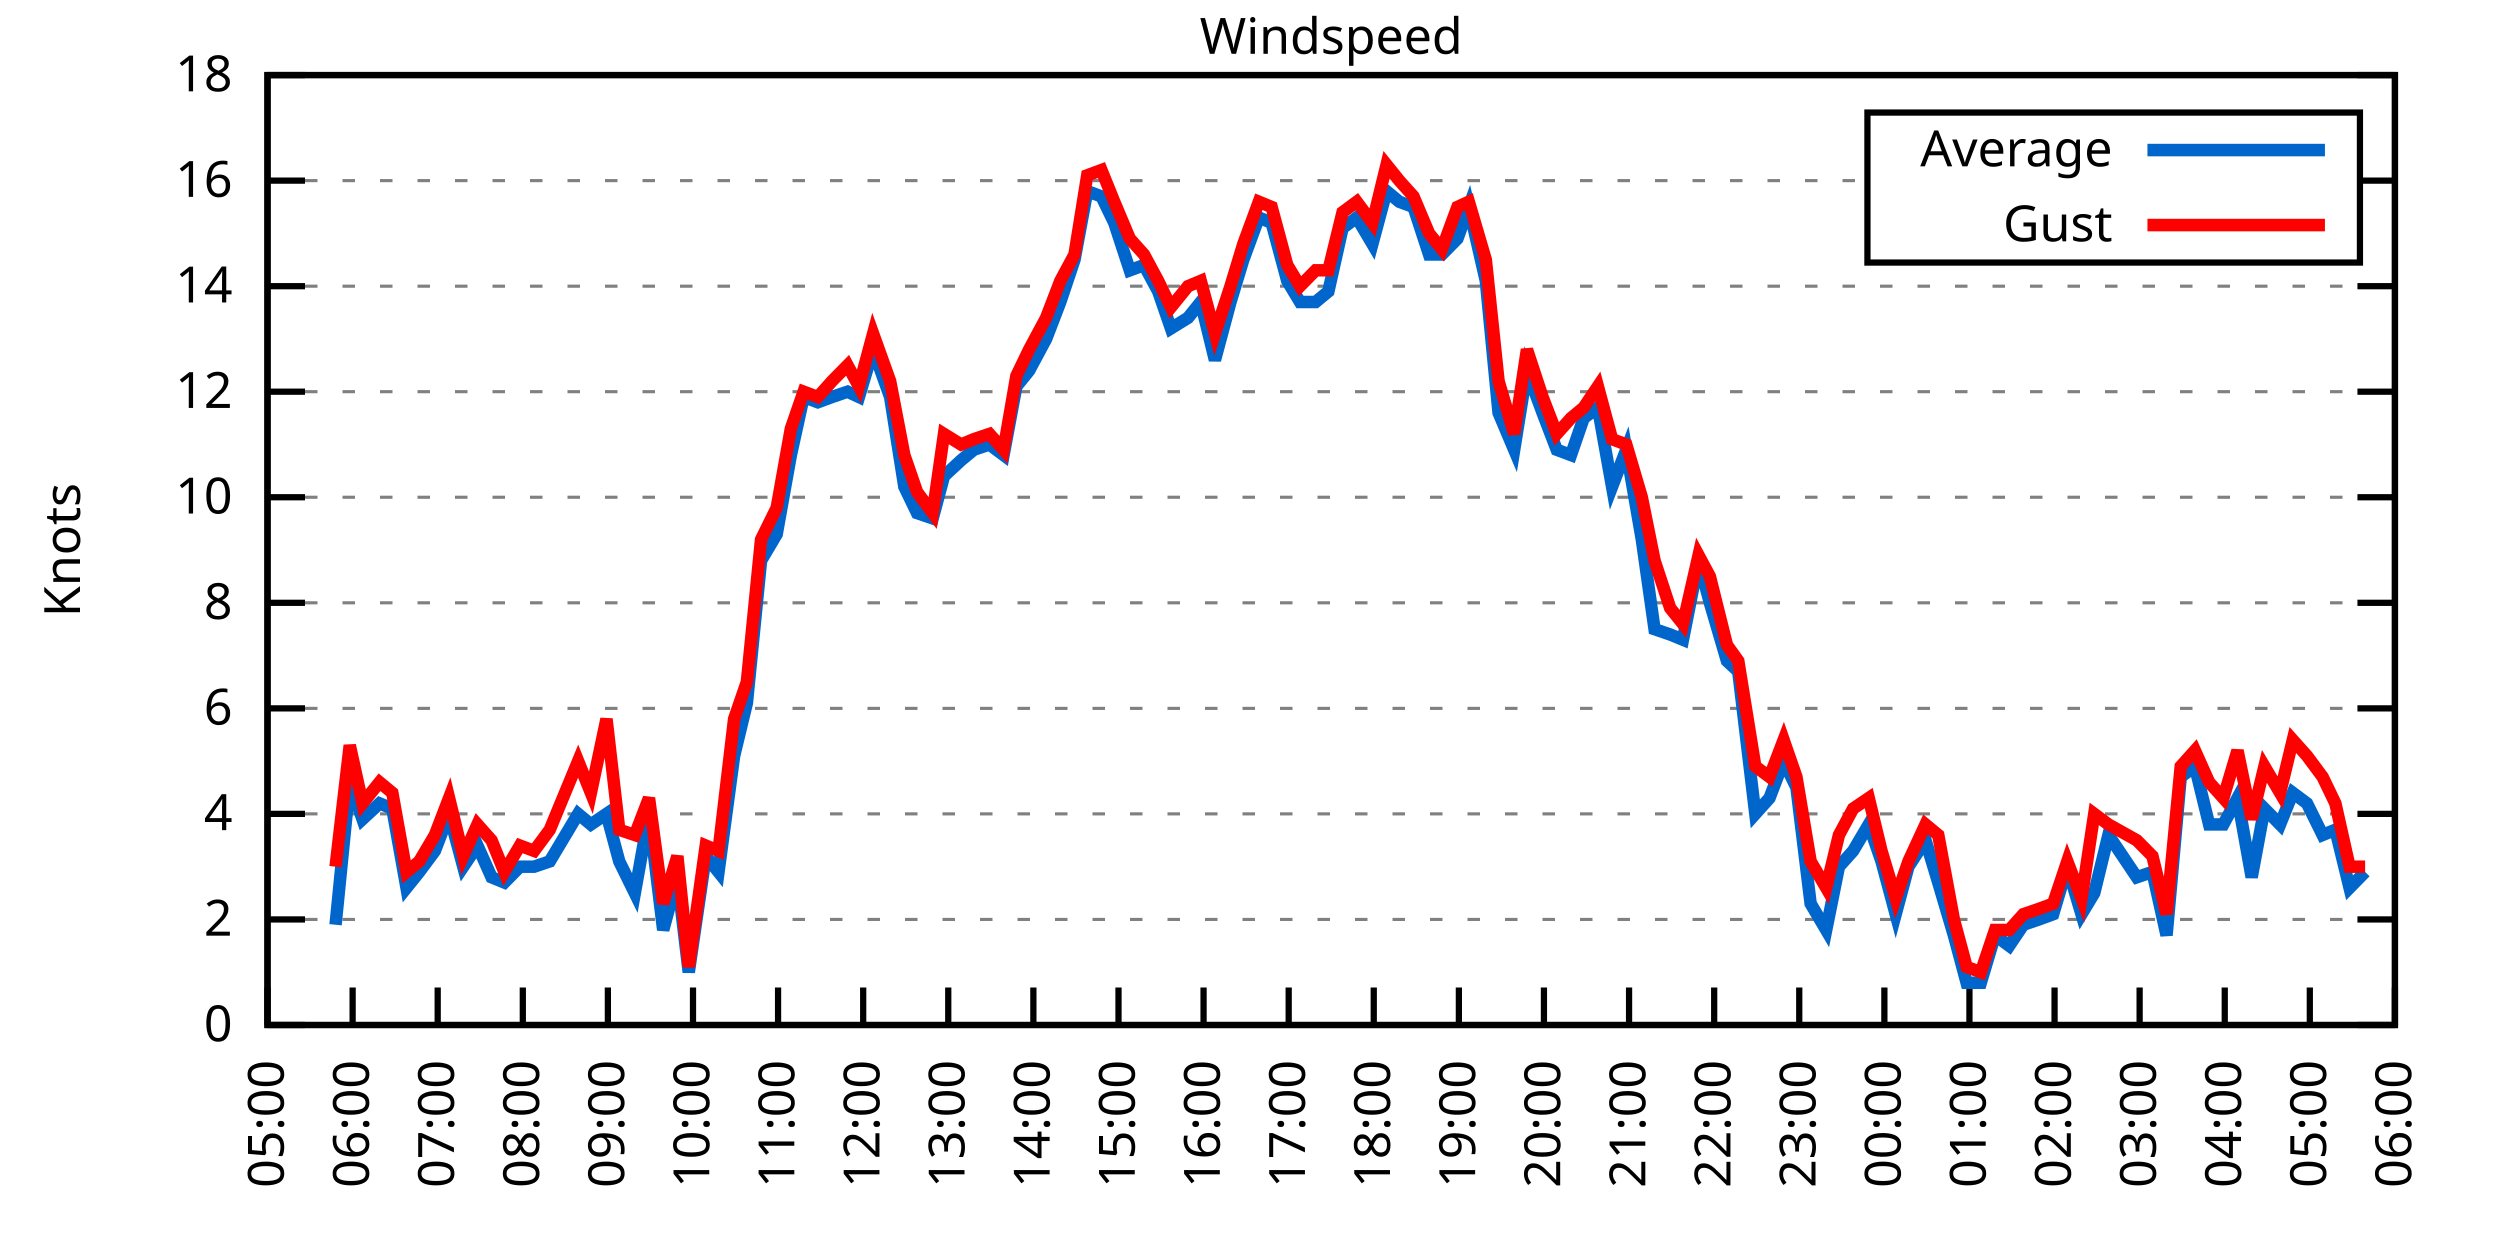
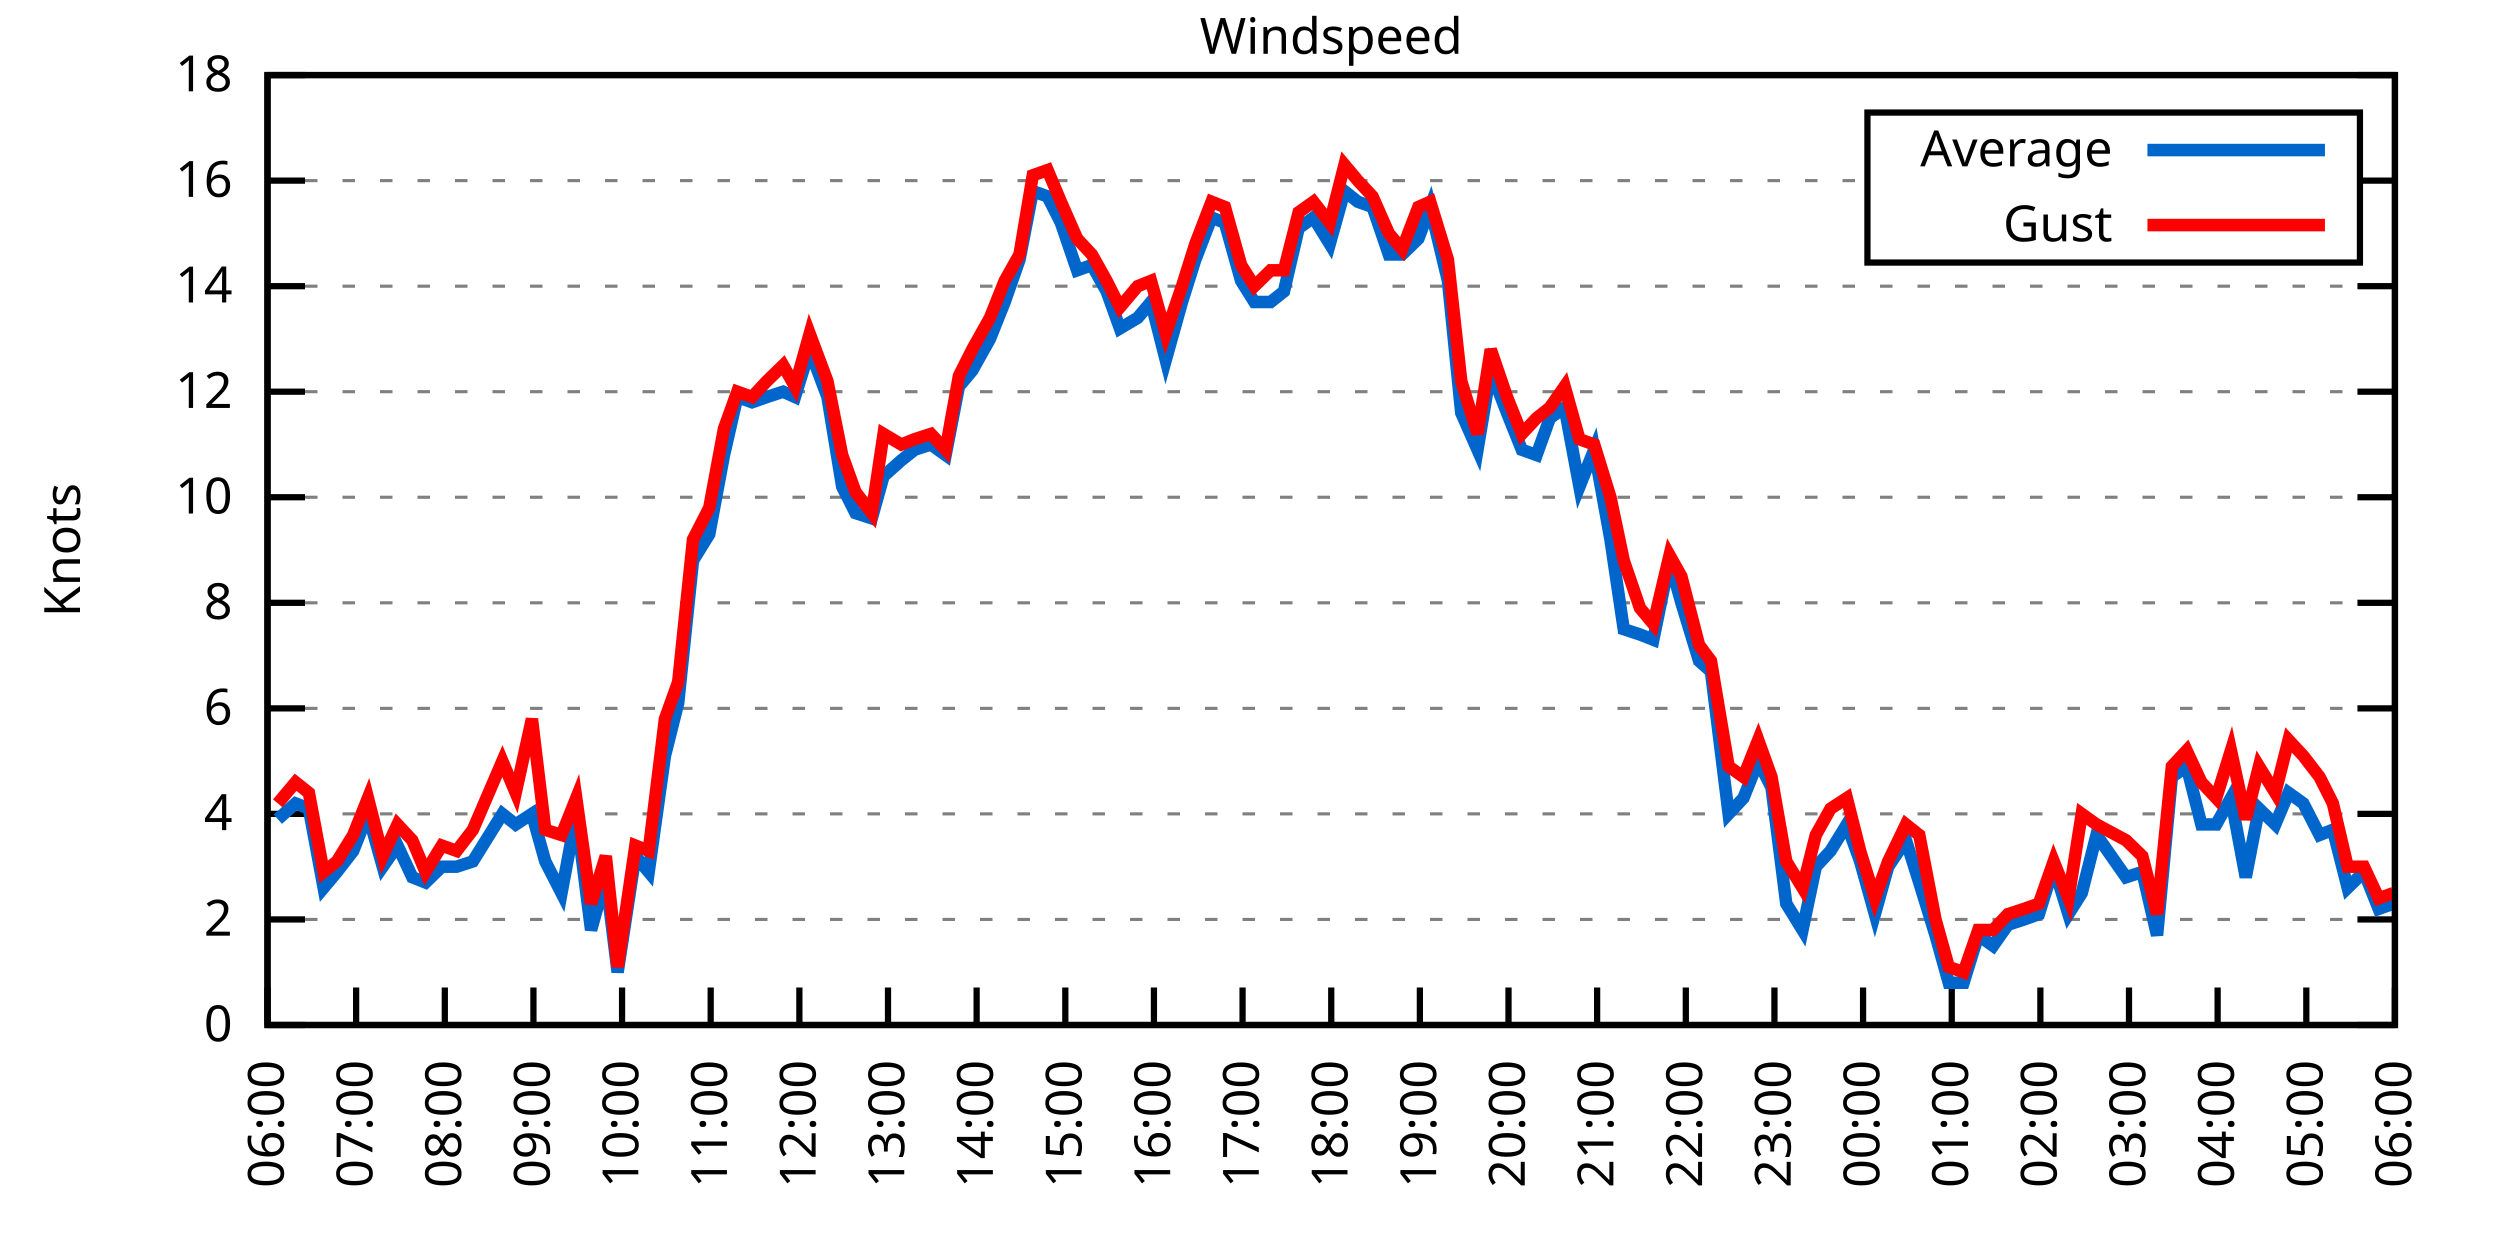
<svg xmlns="http://www.w3.org/2000/svg" xmlns:xlink="http://www.w3.org/1999/xlink" width="400" height="200" viewBox="0 0 400 200">
  <g id="gnuplot_canvas">
    <rect x="0" y="0" width="400" height="200" fill="none" />
    <defs>
      <circle id="gpDot" r="0.5" stroke-width="0.5" stroke="currentColor" />
      <path id="gpPt0" stroke-width="0.333" stroke="currentColor" d="M-1,0 h2 M0,-1 v2" />
      <path id="gpPt1" stroke-width="0.333" stroke="currentColor" d="M-1,-1 L1,1 M1,-1 L-1,1" />
      <path id="gpPt2" stroke-width="0.333" stroke="currentColor" d="M-1,0 L1,0 M0,-1 L0,1 M-1,-1 L1,1 M-1,1 L1,-1" />
      <rect id="gpPt3" stroke-width="0.333" stroke="currentColor" x="-1" y="-1" width="2" height="2" />
      <rect id="gpPt4" stroke-width="0.333" stroke="currentColor" fill="currentColor" x="-1" y="-1" width="2" height="2" />
      <circle id="gpPt5" stroke-width="0.333" stroke="currentColor" cx="0" cy="0" r="1" />
      <use xlink:href="#gpPt5" id="gpPt6" fill="currentColor" stroke="none" />
      <path id="gpPt7" stroke-width="0.333" stroke="currentColor" d="M0,-1.33 L-1.33,0.67 L1.33,0.67 z" />
      <use xlink:href="#gpPt7" id="gpPt8" fill="currentColor" stroke="none" />
      <use xlink:href="#gpPt7" id="gpPt9" stroke="currentColor" transform="rotate(180)" />
      <use xlink:href="#gpPt9" id="gpPt10" fill="currentColor" stroke="none" />
      <use xlink:href="#gpPt3" id="gpPt11" stroke="currentColor" transform="rotate(45)" />
      <use xlink:href="#gpPt11" id="gpPt12" fill="currentColor" stroke="none" />
      <path id="gpPt13" stroke-width="0.333" stroke="currentColor" d="M0,1.330 L1.265,0.411 L0.782,-1.067 L-0.782,-1.076 L-1.265,0.411 z" />
      <use xlink:href="#gpPt13" id="gpPt14" fill="currentColor" stroke="none" />
      <filter id="textbox" filterUnits="objectBoundingBox" x="0" y="0" height="1" width="1">
        <feFlood flood-color="white" flood-opacity="1" result="bgnd" />
        <feComposite in="SourceGraphic" in2="bgnd" operator="atop" />
      </filter>
      <filter id="greybox" filterUnits="objectBoundingBox" x="0" y="0" height="1" width="1">
        <feFlood flood-color="lightgrey" flood-opacity="1" result="grey" />
        <feComposite in="SourceGraphic" in2="grey" operator="atop" />
      </filter>
    </defs>
    <g fill="none" color="white" stroke="currentColor" stroke-width="1.00" stroke-linecap="butt" stroke-linejoin="miter">
</g>
    <g fill="none" color="black" stroke="currentColor" stroke-width="1.00" stroke-linecap="butt" stroke-linejoin="miter">
      <g stroke="none" shape-rendering="crispEdges">
        <polygon fill="rgb(255, 255, 255)" points="42.80,164.00 383.18,164.00 383.18,12.02 42.80,12.02 " />
      </g>
    </g>
    <g fill="none" color="black" stroke="currentColor" stroke-width="1.00" stroke-linecap="butt" stroke-linejoin="miter">
</g>
    <g fill="none" color="black" stroke="black" stroke-width="0.50" stroke-linecap="butt" stroke-linejoin="miter">
</g>
    <g fill="none" color="gray" stroke="currentColor" stroke-width="0.50" stroke-linecap="butt" stroke-linejoin="miter">
      <path stroke="gray" stroke-dasharray="2,4" class="gridline" d="M42.80,164.00 L383.19,164.00  " />
    </g>
    <g fill="none" color="gray" stroke="gray" stroke-width="1.00" stroke-linecap="butt" stroke-linejoin="miter">
</g>
    <g fill="none" color="black" stroke="currentColor" stroke-width="1.00" stroke-linecap="butt" stroke-linejoin="miter">
      <path stroke="black" d="M42.80,164.00 L48.80,164.00 M383.19,164.00 L377.19,164.00  " />
      <g transform="translate(37.20,166.60)" stroke="none" fill="black" font-family="Sans" font-size="8.00" text-anchor="end">
        <text>
          <tspan font-family="Sans"> 0</tspan>
        </text>
      </g>
    </g>
    <g fill="none" color="black" stroke="currentColor" stroke-width="1.00" stroke-linecap="butt" stroke-linejoin="miter">
</g>
    <g fill="none" color="black" stroke="black" stroke-width="0.50" stroke-linecap="butt" stroke-linejoin="miter">
</g>
    <g fill="none" color="gray" stroke="currentColor" stroke-width="0.50" stroke-linecap="butt" stroke-linejoin="miter">
      <path stroke="gray" stroke-dasharray="2,4" class="gridline" d="M42.80,147.11 L383.19,147.11  " />
    </g>
    <g fill="none" color="gray" stroke="gray" stroke-width="1.00" stroke-linecap="butt" stroke-linejoin="miter">
</g>
    <g fill="none" color="black" stroke="currentColor" stroke-width="1.00" stroke-linecap="butt" stroke-linejoin="miter">
      <path stroke="black" d="M42.80,147.11 L48.80,147.11 M383.19,147.11 L377.19,147.11  " />
      <g transform="translate(37.20,149.71)" stroke="none" fill="black" font-family="Sans" font-size="8.00" text-anchor="end">
        <text>
          <tspan font-family="Sans"> 2</tspan>
        </text>
      </g>
    </g>
    <g fill="none" color="black" stroke="currentColor" stroke-width="1.00" stroke-linecap="butt" stroke-linejoin="miter">
</g>
    <g fill="none" color="black" stroke="black" stroke-width="0.50" stroke-linecap="butt" stroke-linejoin="miter">
</g>
    <g fill="none" color="gray" stroke="currentColor" stroke-width="0.50" stroke-linecap="butt" stroke-linejoin="miter">
      <path stroke="gray" stroke-dasharray="2,4" class="gridline" d="M42.80,130.22 L383.19,130.22  " />
    </g>
    <g fill="none" color="gray" stroke="gray" stroke-width="1.00" stroke-linecap="butt" stroke-linejoin="miter">
</g>
    <g fill="none" color="black" stroke="currentColor" stroke-width="1.00" stroke-linecap="butt" stroke-linejoin="miter">
      <path stroke="black" d="M42.80,130.22 L48.80,130.22 M383.19,130.22 L377.19,130.22  " />
      <g transform="translate(37.20,132.82)" stroke="none" fill="black" font-family="Sans" font-size="8.00" text-anchor="end">
        <text>
          <tspan font-family="Sans"> 4</tspan>
        </text>
      </g>
    </g>
    <g fill="none" color="black" stroke="currentColor" stroke-width="1.00" stroke-linecap="butt" stroke-linejoin="miter">
</g>
    <g fill="none" color="black" stroke="black" stroke-width="0.50" stroke-linecap="butt" stroke-linejoin="miter">
</g>
    <g fill="none" color="gray" stroke="currentColor" stroke-width="0.50" stroke-linecap="butt" stroke-linejoin="miter">
      <path stroke="gray" stroke-dasharray="2,4" class="gridline" d="M42.80,113.34 L383.19,113.34  " />
    </g>
    <g fill="none" color="gray" stroke="gray" stroke-width="1.00" stroke-linecap="butt" stroke-linejoin="miter">
</g>
    <g fill="none" color="black" stroke="currentColor" stroke-width="1.00" stroke-linecap="butt" stroke-linejoin="miter">
      <path stroke="black" d="M42.80,113.34 L48.80,113.34 M383.19,113.34 L377.19,113.34  " />
      <g transform="translate(37.20,115.94)" stroke="none" fill="black" font-family="Sans" font-size="8.00" text-anchor="end">
        <text>
          <tspan font-family="Sans"> 6</tspan>
        </text>
      </g>
    </g>
    <g fill="none" color="black" stroke="currentColor" stroke-width="1.00" stroke-linecap="butt" stroke-linejoin="miter">
</g>
    <g fill="none" color="black" stroke="black" stroke-width="0.50" stroke-linecap="butt" stroke-linejoin="miter">
</g>
    <g fill="none" color="gray" stroke="currentColor" stroke-width="0.50" stroke-linecap="butt" stroke-linejoin="miter">
      <path stroke="gray" stroke-dasharray="2,4" class="gridline" d="M42.80,96.45 L383.19,96.45  " />
    </g>
    <g fill="none" color="gray" stroke="gray" stroke-width="1.00" stroke-linecap="butt" stroke-linejoin="miter">
</g>
    <g fill="none" color="black" stroke="currentColor" stroke-width="1.00" stroke-linecap="butt" stroke-linejoin="miter">
      <path stroke="black" d="M42.80,96.45 L48.80,96.45 M383.19,96.45 L377.19,96.45  " />
      <g transform="translate(37.20,99.05)" stroke="none" fill="black" font-family="Sans" font-size="8.00" text-anchor="end">
        <text>
          <tspan font-family="Sans"> 8</tspan>
        </text>
      </g>
    </g>
    <g fill="none" color="black" stroke="currentColor" stroke-width="1.00" stroke-linecap="butt" stroke-linejoin="miter">
</g>
    <g fill="none" color="black" stroke="black" stroke-width="0.50" stroke-linecap="butt" stroke-linejoin="miter">
</g>
    <g fill="none" color="gray" stroke="currentColor" stroke-width="0.50" stroke-linecap="butt" stroke-linejoin="miter">
      <path stroke="gray" stroke-dasharray="2,4" class="gridline" d="M42.80,79.56 L383.19,79.56  " />
    </g>
    <g fill="none" color="gray" stroke="gray" stroke-width="1.00" stroke-linecap="butt" stroke-linejoin="miter">
</g>
    <g fill="none" color="black" stroke="currentColor" stroke-width="1.00" stroke-linecap="butt" stroke-linejoin="miter">
      <path stroke="black" d="M42.80,79.56 L48.80,79.56 M383.19,79.56 L377.19,79.56  " />
      <g transform="translate(37.20,82.16)" stroke="none" fill="black" font-family="Sans" font-size="8.00" text-anchor="end">
        <text>
          <tspan font-family="Sans"> 10</tspan>
        </text>
      </g>
    </g>
    <g fill="none" color="black" stroke="currentColor" stroke-width="1.00" stroke-linecap="butt" stroke-linejoin="miter">
</g>
    <g fill="none" color="black" stroke="black" stroke-width="0.50" stroke-linecap="butt" stroke-linejoin="miter">
</g>
    <g fill="none" color="gray" stroke="currentColor" stroke-width="0.50" stroke-linecap="butt" stroke-linejoin="miter">
      <path stroke="gray" stroke-dasharray="2,4" class="gridline" d="M42.80,62.67 L383.19,62.67  " />
    </g>
    <g fill="none" color="gray" stroke="gray" stroke-width="1.00" stroke-linecap="butt" stroke-linejoin="miter">
</g>
    <g fill="none" color="black" stroke="currentColor" stroke-width="1.00" stroke-linecap="butt" stroke-linejoin="miter">
      <path stroke="black" d="M42.80,62.67 L48.80,62.67 M383.19,62.67 L377.19,62.67  " />
      <g transform="translate(37.20,65.27)" stroke="none" fill="black" font-family="Sans" font-size="8.00" text-anchor="end">
        <text>
          <tspan font-family="Sans"> 12</tspan>
        </text>
      </g>
    </g>
    <g fill="none" color="black" stroke="currentColor" stroke-width="1.00" stroke-linecap="butt" stroke-linejoin="miter">
</g>
    <g fill="none" color="black" stroke="black" stroke-width="0.50" stroke-linecap="butt" stroke-linejoin="miter">
</g>
    <g fill="none" color="gray" stroke="currentColor" stroke-width="0.50" stroke-linecap="butt" stroke-linejoin="miter">
      <path stroke="gray" stroke-dasharray="2,4" class="gridline" d="M42.80,45.79 L383.19,45.79  " />
    </g>
    <g fill="none" color="gray" stroke="gray" stroke-width="1.00" stroke-linecap="butt" stroke-linejoin="miter">
</g>
    <g fill="none" color="black" stroke="currentColor" stroke-width="1.00" stroke-linecap="butt" stroke-linejoin="miter">
      <path stroke="black" d="M42.80,45.79 L48.80,45.79 M383.19,45.79 L377.19,45.79  " />
      <g transform="translate(37.20,48.39)" stroke="none" fill="black" font-family="Sans" font-size="8.00" text-anchor="end">
        <text>
          <tspan font-family="Sans"> 14</tspan>
        </text>
      </g>
    </g>
    <g fill="none" color="black" stroke="currentColor" stroke-width="1.00" stroke-linecap="butt" stroke-linejoin="miter">
</g>
    <g fill="none" color="black" stroke="black" stroke-width="0.50" stroke-linecap="butt" stroke-linejoin="miter">
</g>
    <g fill="none" color="gray" stroke="currentColor" stroke-width="0.50" stroke-linecap="butt" stroke-linejoin="miter">
      <path stroke="gray" stroke-dasharray="2,4" class="gridline" d="M42.80,28.90 L298.79,28.90 M377.59,28.90 L383.19,28.90  " />
    </g>
    <g fill="none" color="gray" stroke="gray" stroke-width="1.00" stroke-linecap="butt" stroke-linejoin="miter">
</g>
    <g fill="none" color="black" stroke="currentColor" stroke-width="1.00" stroke-linecap="butt" stroke-linejoin="miter">
      <path stroke="black" d="M42.80,28.90 L48.80,28.90 M383.19,28.90 L377.19,28.90  " />
      <g transform="translate(37.20,31.50)" stroke="none" fill="black" font-family="Sans" font-size="8.00" text-anchor="end">
        <text>
          <tspan font-family="Sans"> 16</tspan>
        </text>
      </g>
    </g>
    <g fill="none" color="black" stroke="currentColor" stroke-width="1.00" stroke-linecap="butt" stroke-linejoin="miter">
</g>
    <g fill="none" color="black" stroke="black" stroke-width="0.50" stroke-linecap="butt" stroke-linejoin="miter">
</g>
    <g fill="none" color="gray" stroke="currentColor" stroke-width="0.50" stroke-linecap="butt" stroke-linejoin="miter">
      <path stroke="gray" stroke-dasharray="2,4" class="gridline" d="M42.80,12.01 L383.19,12.01  " />
    </g>
    <g fill="none" color="gray" stroke="gray" stroke-width="1.00" stroke-linecap="butt" stroke-linejoin="miter">
</g>
    <g fill="none" color="black" stroke="currentColor" stroke-width="1.00" stroke-linecap="butt" stroke-linejoin="miter">
      <path stroke="black" d="M42.80,12.01 L48.80,12.01 M383.19,12.01 L377.19,12.01  " />
      <g transform="translate(37.20,14.61)" stroke="none" fill="black" font-family="Sans" font-size="8.00" text-anchor="end">
        <text>
          <tspan font-family="Sans"> 18</tspan>
        </text>
      </g>
    </g>
    <g fill="none" color="black" stroke="currentColor" stroke-width="1.00" stroke-linecap="butt" stroke-linejoin="miter">
      <path stroke="black" d="M42.80,164.00 L42.80,158.00  " />
      <g transform="translate(45.40,169.60) rotate(270.00)" stroke="none" fill="black" font-family="Sans" font-size="8.00" text-anchor="end">
        <text>
-           <tspan font-family="Sans">05:00</tspan>
-         </text>
-       </g>
-     </g>
-     <g fill="none" color="black" stroke="currentColor" stroke-width="1.00" stroke-linecap="butt" stroke-linejoin="miter">
-       <path stroke="black" d="M56.42,164.00 L56.42,158.00  " />
-       <g transform="translate(59.02,169.60) rotate(270.00)" stroke="none" fill="black" font-family="Sans" font-size="8.00" text-anchor="end">
-         <text>
          <tspan font-family="Sans">06:00</tspan>
        </text>
      </g>
    </g>
    <g fill="none" color="black" stroke="currentColor" stroke-width="1.00" stroke-linecap="butt" stroke-linejoin="miter">
-       <path stroke="black" d="M70.03,164.00 L70.03,158.00  " />
-       <g transform="translate(72.63,169.60) rotate(270.00)" stroke="none" fill="black" font-family="Sans" font-size="8.00" text-anchor="end">
+       <path stroke="black" d="M56.98,164.00 L56.98,158.00  " />
+       <g transform="translate(59.58,169.60) rotate(270.00)" stroke="none" fill="black" font-family="Sans" font-size="8.00" text-anchor="end">
        <text>
          <tspan font-family="Sans">07:00</tspan>
        </text>
      </g>
    </g>
    <g fill="none" color="black" stroke="currentColor" stroke-width="1.00" stroke-linecap="butt" stroke-linejoin="miter">
-       <path stroke="black" d="M83.65,164.00 L83.65,158.00  " />
-       <g transform="translate(86.25,169.60) rotate(270.00)" stroke="none" fill="black" font-family="Sans" font-size="8.00" text-anchor="end">
+       <path stroke="black" d="M71.17,164.00 L71.17,158.00  " />
+       <g transform="translate(73.77,169.60) rotate(270.00)" stroke="none" fill="black" font-family="Sans" font-size="8.00" text-anchor="end">
        <text>
          <tspan font-family="Sans">08:00</tspan>
        </text>
      </g>
    </g>
    <g fill="none" color="black" stroke="currentColor" stroke-width="1.00" stroke-linecap="butt" stroke-linejoin="miter">
-       <path stroke="black" d="M97.26,164.00 L97.26,158.00  " />
-       <g transform="translate(99.86,169.60) rotate(270.00)" stroke="none" fill="black" font-family="Sans" font-size="8.00" text-anchor="end">
+       <path stroke="black" d="M85.35,164.00 L85.35,158.00  " />
+       <g transform="translate(87.95,169.60) rotate(270.00)" stroke="none" fill="black" font-family="Sans" font-size="8.00" text-anchor="end">
        <text>
          <tspan font-family="Sans">09:00</tspan>
        </text>
      </g>
    </g>
    <g fill="none" color="black" stroke="currentColor" stroke-width="1.00" stroke-linecap="butt" stroke-linejoin="miter">
-       <path stroke="black" d="M110.88,164.00 L110.88,158.00  " />
-       <g transform="translate(113.48,169.60) rotate(270.00)" stroke="none" fill="black" font-family="Sans" font-size="8.00" text-anchor="end">
+       <path stroke="black" d="M99.53,164.00 L99.53,158.00  " />
+       <g transform="translate(102.13,169.60) rotate(270.00)" stroke="none" fill="black" font-family="Sans" font-size="8.00" text-anchor="end">
        <text>
          <tspan font-family="Sans">10:00</tspan>
        </text>
      </g>
    </g>
    <g fill="none" color="black" stroke="currentColor" stroke-width="1.00" stroke-linecap="butt" stroke-linejoin="miter">
-       <path stroke="black" d="M124.49,164.00 L124.49,158.00  " />
-       <g transform="translate(127.09,169.60) rotate(270.00)" stroke="none" fill="black" font-family="Sans" font-size="8.00" text-anchor="end">
+       <path stroke="black" d="M113.71,164.00 L113.71,158.00  " />
+       <g transform="translate(116.31,169.60) rotate(270.00)" stroke="none" fill="black" font-family="Sans" font-size="8.00" text-anchor="end">
        <text>
          <tspan font-family="Sans">11:00</tspan>
        </text>
      </g>
    </g>
    <g fill="none" color="black" stroke="currentColor" stroke-width="1.00" stroke-linecap="butt" stroke-linejoin="miter">
-       <path stroke="black" d="M138.11,164.00 L138.11,158.00  " />
-       <g transform="translate(140.71,169.60) rotate(270.00)" stroke="none" fill="black" font-family="Sans" font-size="8.00" text-anchor="end">
+       <path stroke="black" d="M127.90,164.00 L127.90,158.00  " />
+       <g transform="translate(130.50,169.60) rotate(270.00)" stroke="none" fill="black" font-family="Sans" font-size="8.00" text-anchor="end">
        <text>
          <tspan font-family="Sans">12:00</tspan>
        </text>
      </g>
    </g>
    <g fill="none" color="black" stroke="currentColor" stroke-width="1.00" stroke-linecap="butt" stroke-linejoin="miter">
-       <path stroke="black" d="M151.72,164.00 L151.72,158.00  " />
-       <g transform="translate(154.32,169.60) rotate(270.00)" stroke="none" fill="black" font-family="Sans" font-size="8.00" text-anchor="end">
+       <path stroke="black" d="M142.08,164.00 L142.08,158.00  " />
+       <g transform="translate(144.68,169.60) rotate(270.00)" stroke="none" fill="black" font-family="Sans" font-size="8.00" text-anchor="end">
        <text>
          <tspan font-family="Sans">13:00</tspan>
        </text>
      </g>
    </g>
    <g fill="none" color="black" stroke="currentColor" stroke-width="1.00" stroke-linecap="butt" stroke-linejoin="miter">
-       <path stroke="black" d="M165.34,164.00 L165.34,158.00  " />
-       <g transform="translate(167.94,169.60) rotate(270.00)" stroke="none" fill="black" font-family="Sans" font-size="8.00" text-anchor="end">
+       <path stroke="black" d="M156.26,164.00 L156.26,158.00  " />
+       <g transform="translate(158.86,169.60) rotate(270.00)" stroke="none" fill="black" font-family="Sans" font-size="8.00" text-anchor="end">
        <text>
          <tspan font-family="Sans">14:00</tspan>
        </text>
      </g>
    </g>
    <g fill="none" color="black" stroke="currentColor" stroke-width="1.00" stroke-linecap="butt" stroke-linejoin="miter">
-       <path stroke="black" d="M178.96,164.00 L178.96,158.00  " />
-       <g transform="translate(181.56,169.60) rotate(270.00)" stroke="none" fill="black" font-family="Sans" font-size="8.00" text-anchor="end">
+       <path stroke="black" d="M170.45,164.00 L170.45,158.00  " />
+       <g transform="translate(173.05,169.60) rotate(270.00)" stroke="none" fill="black" font-family="Sans" font-size="8.00" text-anchor="end">
        <text>
          <tspan font-family="Sans">15:00</tspan>
        </text>
      </g>
    </g>
    <g fill="none" color="black" stroke="currentColor" stroke-width="1.00" stroke-linecap="butt" stroke-linejoin="miter">
-       <path stroke="black" d="M192.57,164.00 L192.57,158.00  " />
-       <g transform="translate(195.17,169.60) rotate(270.00)" stroke="none" fill="black" font-family="Sans" font-size="8.00" text-anchor="end">
+       <path stroke="black" d="M184.63,164.00 L184.63,158.00  " />
+       <g transform="translate(187.23,169.60) rotate(270.00)" stroke="none" fill="black" font-family="Sans" font-size="8.00" text-anchor="end">
        <text>
          <tspan font-family="Sans">16:00</tspan>
        </text>
      </g>
    </g>
    <g fill="none" color="black" stroke="currentColor" stroke-width="1.00" stroke-linecap="butt" stroke-linejoin="miter">
-       <path stroke="black" d="M206.19,164.00 L206.19,158.00  " />
-       <g transform="translate(208.79,169.60) rotate(270.00)" stroke="none" fill="black" font-family="Sans" font-size="8.00" text-anchor="end">
+       <path stroke="black" d="M198.81,164.00 L198.81,158.00  " />
+       <g transform="translate(201.41,169.60) rotate(270.00)" stroke="none" fill="black" font-family="Sans" font-size="8.00" text-anchor="end">
        <text>
          <tspan font-family="Sans">17:00</tspan>
        </text>
      </g>
    </g>
    <g fill="none" color="black" stroke="currentColor" stroke-width="1.00" stroke-linecap="butt" stroke-linejoin="miter">
-       <path stroke="black" d="M219.80,164.00 L219.80,158.00  " />
-       <g transform="translate(222.40,169.60) rotate(270.00)" stroke="none" fill="black" font-family="Sans" font-size="8.00" text-anchor="end">
+       <path stroke="black" d="M213.00,164.00 L213.00,158.00  " />
+       <g transform="translate(215.60,169.60) rotate(270.00)" stroke="none" fill="black" font-family="Sans" font-size="8.00" text-anchor="end">
        <text>
          <tspan font-family="Sans">18:00</tspan>
        </text>
      </g>
    </g>
    <g fill="none" color="black" stroke="currentColor" stroke-width="1.00" stroke-linecap="butt" stroke-linejoin="miter">
-       <path stroke="black" d="M233.42,164.00 L233.42,158.00  " />
-       <g transform="translate(236.02,169.60) rotate(270.00)" stroke="none" fill="black" font-family="Sans" font-size="8.00" text-anchor="end">
+       <path stroke="black" d="M227.18,164.00 L227.18,158.00  " />
+       <g transform="translate(229.78,169.60) rotate(270.00)" stroke="none" fill="black" font-family="Sans" font-size="8.00" text-anchor="end">
        <text>
          <tspan font-family="Sans">19:00</tspan>
        </text>
      </g>
    </g>
    <g fill="none" color="black" stroke="currentColor" stroke-width="1.00" stroke-linecap="butt" stroke-linejoin="miter">
-       <path stroke="black" d="M247.03,164.00 L247.03,158.00  " />
-       <g transform="translate(249.63,169.60) rotate(270.00)" stroke="none" fill="black" font-family="Sans" font-size="8.00" text-anchor="end">
+       <path stroke="black" d="M241.36,164.00 L241.36,158.00  " />
+       <g transform="translate(243.96,169.60) rotate(270.00)" stroke="none" fill="black" font-family="Sans" font-size="8.00" text-anchor="end">
        <text>
          <tspan font-family="Sans">20:00</tspan>
        </text>
      </g>
    </g>
    <g fill="none" color="black" stroke="currentColor" stroke-width="1.00" stroke-linecap="butt" stroke-linejoin="miter">
-       <path stroke="black" d="M260.65,164.00 L260.65,158.00  " />
-       <g transform="translate(263.25,169.60) rotate(270.00)" stroke="none" fill="black" font-family="Sans" font-size="8.00" text-anchor="end">
+       <path stroke="black" d="M255.54,164.00 L255.54,158.00  " />
+       <g transform="translate(258.14,169.60) rotate(270.00)" stroke="none" fill="black" font-family="Sans" font-size="8.00" text-anchor="end">
        <text>
          <tspan font-family="Sans">21:00</tspan>
        </text>
      </g>
    </g>
    <g fill="none" color="black" stroke="currentColor" stroke-width="1.00" stroke-linecap="butt" stroke-linejoin="miter">
-       <path stroke="black" d="M274.27,164.00 L274.27,158.00  " />
-       <g transform="translate(276.87,169.60) rotate(270.00)" stroke="none" fill="black" font-family="Sans" font-size="8.00" text-anchor="end">
+       <path stroke="black" d="M269.73,164.00 L269.73,158.00  " />
+       <g transform="translate(272.33,169.60) rotate(270.00)" stroke="none" fill="black" font-family="Sans" font-size="8.00" text-anchor="end">
        <text>
          <tspan font-family="Sans">22:00</tspan>
        </text>
      </g>
    </g>
    <g fill="none" color="black" stroke="currentColor" stroke-width="1.00" stroke-linecap="butt" stroke-linejoin="miter">
-       <path stroke="black" d="M287.88,164.00 L287.88,158.00  " />
-       <g transform="translate(290.48,169.60) rotate(270.00)" stroke="none" fill="black" font-family="Sans" font-size="8.00" text-anchor="end">
+       <path stroke="black" d="M283.91,164.00 L283.91,158.00  " />
+       <g transform="translate(286.51,169.60) rotate(270.00)" stroke="none" fill="black" font-family="Sans" font-size="8.00" text-anchor="end">
        <text>
          <tspan font-family="Sans">23:00</tspan>
        </text>
      </g>
    </g>
    <g fill="none" color="black" stroke="currentColor" stroke-width="1.00" stroke-linecap="butt" stroke-linejoin="miter">
-       <path stroke="black" d="M301.50,164.00 L301.50,158.00  " />
-       <g transform="translate(304.10,169.60) rotate(270.00)" stroke="none" fill="black" font-family="Sans" font-size="8.00" text-anchor="end">
+       <path stroke="black" d="M298.09,164.00 L298.09,158.00  " />
+       <g transform="translate(300.69,169.60) rotate(270.00)" stroke="none" fill="black" font-family="Sans" font-size="8.00" text-anchor="end">
        <text>
          <tspan font-family="Sans">00:00</tspan>
        </text>
      </g>
    </g>
    <g fill="none" color="black" stroke="currentColor" stroke-width="1.00" stroke-linecap="butt" stroke-linejoin="miter">
-       <path stroke="black" d="M315.11,164.00 L315.11,158.00  " />
-       <g transform="translate(317.71,169.60) rotate(270.00)" stroke="none" fill="black" font-family="Sans" font-size="8.00" text-anchor="end">
+       <path stroke="black" d="M312.28,164.00 L312.28,158.00  " />
+       <g transform="translate(314.88,169.60) rotate(270.00)" stroke="none" fill="black" font-family="Sans" font-size="8.00" text-anchor="end">
        <text>
          <tspan font-family="Sans">01:00</tspan>
        </text>
      </g>
    </g>
    <g fill="none" color="black" stroke="currentColor" stroke-width="1.00" stroke-linecap="butt" stroke-linejoin="miter">
-       <path stroke="black" d="M328.73,164.00 L328.73,158.00  " />
-       <g transform="translate(331.33,169.60) rotate(270.00)" stroke="none" fill="black" font-family="Sans" font-size="8.00" text-anchor="end">
+       <path stroke="black" d="M326.46,164.00 L326.46,158.00  " />
+       <g transform="translate(329.06,169.60) rotate(270.00)" stroke="none" fill="black" font-family="Sans" font-size="8.00" text-anchor="end">
        <text>
          <tspan font-family="Sans">02:00</tspan>
        </text>
      </g>
    </g>
    <g fill="none" color="black" stroke="currentColor" stroke-width="1.00" stroke-linecap="butt" stroke-linejoin="miter">
-       <path stroke="black" d="M342.34,164.00 L342.34,158.00  " />
-       <g transform="translate(344.94,169.60) rotate(270.00)" stroke="none" fill="black" font-family="Sans" font-size="8.00" text-anchor="end">
+       <path stroke="black" d="M340.64,164.00 L340.64,158.00  " />
+       <g transform="translate(343.24,169.60) rotate(270.00)" stroke="none" fill="black" font-family="Sans" font-size="8.00" text-anchor="end">
        <text>
          <tspan font-family="Sans">03:00</tspan>
        </text>
      </g>
    </g>
    <g fill="none" color="black" stroke="currentColor" stroke-width="1.00" stroke-linecap="butt" stroke-linejoin="miter">
-       <path stroke="black" d="M355.96,164.00 L355.96,158.00  " />
-       <g transform="translate(358.56,169.60) rotate(270.00)" stroke="none" fill="black" font-family="Sans" font-size="8.00" text-anchor="end">
+       <path stroke="black" d="M354.82,164.00 L354.82,158.00  " />
+       <g transform="translate(357.42,169.60) rotate(270.00)" stroke="none" fill="black" font-family="Sans" font-size="8.00" text-anchor="end">
        <text>
          <tspan font-family="Sans">04:00</tspan>
        </text>
      </g>
    </g>
    <g fill="none" color="black" stroke="currentColor" stroke-width="1.00" stroke-linecap="butt" stroke-linejoin="miter">
-       <path stroke="black" d="M369.57,164.00 L369.57,158.00  " />
-       <g transform="translate(372.17,169.60) rotate(270.00)" stroke="none" fill="black" font-family="Sans" font-size="8.00" text-anchor="end">
+       <path stroke="black" d="M369.01,164.00 L369.01,158.00  " />
+       <g transform="translate(371.61,169.60) rotate(270.00)" stroke="none" fill="black" font-family="Sans" font-size="8.00" text-anchor="end">
        <text>
          <tspan font-family="Sans">05:00</tspan>
        </text>
      </g>
    </g>
    <g fill="none" color="black" stroke="currentColor" stroke-width="1.00" stroke-linecap="butt" stroke-linejoin="miter">
      <path stroke="black" d="M383.19,164.00 L383.19,158.00  " />
      <g transform="translate(385.79,169.60) rotate(270.00)" stroke="none" fill="black" font-family="Sans" font-size="8.00" text-anchor="end">
        <text>
          <tspan font-family="Sans">06:00</tspan>
        </text>
      </g>
    </g>
    <g fill="none" color="black" stroke="currentColor" stroke-width="1.00" stroke-linecap="butt" stroke-linejoin="miter">
</g>
    <g fill="none" color="black" stroke="currentColor" stroke-width="1.00" stroke-linecap="butt" stroke-linejoin="miter">
      <path stroke="black" d="M42.80,12.01 L42.80,164.00 L383.19,164.00 L383.19,12.01 L42.80,12.01 Z  " />
    </g>
    <g fill="none" color="black" stroke="currentColor" stroke-width="1.00" stroke-linecap="butt" stroke-linejoin="miter">
</g>
    <g fill="none" color="black" stroke="currentColor" stroke-width="1.00" stroke-linecap="butt" stroke-linejoin="miter">
      <path stroke="black" d="M298.79,42.01 L298.79,18.01 L377.59,18.01 L377.59,42.01 L298.79,42.01 Z  " />
    </g>
    <g id="Windspeed_plot_1">
      <g fill="none" color="white" stroke="black" stroke-width="2.00" stroke-linecap="butt" stroke-linejoin="miter">
</g>
      <g fill="none" color="black" stroke="currentColor" stroke-width="2.00" stroke-linecap="butt" stroke-linejoin="miter">
        <g transform="translate(337.99,26.61)" stroke="none" fill="black" font-family="Sans" font-size="8.00" text-anchor="end">
          <text>
            <tspan font-family="Sans">Average</tspan>
          </text>
        </g>
      </g>
      <g fill="none" color="black" stroke="currentColor" stroke-width="2.00" stroke-linecap="butt" stroke-linejoin="miter">
-         <path stroke="rgb(  0, 102, 204)" d="M343.59,24.01 L371.99,24.01 M53.69,147.96 L55.96,125.16 L58.00,131.07 L60.73,128.54 L62.77,129.38 L65.04,142.05   L67.08,139.51 L69.58,136.14 L71.85,130.22 L74.12,138.67 L76.39,135.29 L78.65,140.36 L80.70,141.20 L83.19,138.67   L85.46,138.67 L87.96,137.82 L92.50,130.22 L94.54,131.91 L97.04,130.22 L99.08,137.82 L101.57,142.89 L103.84,130.22   L106.11,148.80 L108.38,140.36 L110.20,155.56 L112.92,136.98 L114.96,139.51 L117.46,120.94 L119.50,112.49 L121.77,89.69   L124.27,85.47 L126.54,72.81 L128.58,63.52 L130.85,64.36 L133.12,63.52 L135.61,62.67 L137.43,63.52 L139.70,55.92   L142.42,63.52 L144.69,77.87 L146.73,82.09 L149.23,82.94 L151.04,76.18 L153.77,73.65 L155.81,71.96 L158.31,71.12   L160.57,72.81 L162.62,61.83 L164.66,59.30 L167.38,54.23 L169.65,48.32 L171.92,41.56 L173.96,30.59 L176.23,31.43   L178.28,35.65 L180.77,43.25 L183.04,42.41 L185.31,46.63 L187.35,52.54 L190.08,50.85 L192.12,48.32 L194.39,57.61   L196.88,48.32 L198.93,41.56 L201.42,34.81 L203.46,35.65 L205.96,44.94 L208.00,48.32 L210.50,48.32 L212.54,46.63   L214.81,36.50 L217.08,34.81 L219.58,39.03 L221.85,30.59 L223.89,32.28 L226.16,33.12 L228.65,40.72 L230.70,40.72   L233.19,38.19 L235.01,33.12 L237.73,44.94 L239.77,66.05 L242.27,71.96 L244.31,59.30 L246.81,66.05 L249.08,71.96   L251.35,72.81 L253.39,66.90 L255.66,65.21 L257.93,77.87 L260.20,71.96 L262.69,86.32 L264.73,100.67 L267.23,101.52   L269.27,102.36 L271.77,89.69 L273.58,96.45 L276.31,105.74 L278.12,107.43 L280.85,130.22 L283.12,127.69 L285.38,121.78   L287.43,126.00 L289.70,144.58 L292.19,148.80 L294.23,138.67 L296.50,136.14 L299.00,131.91 L301.04,137.82 L303.31,146.27   L305.35,138.67 L308.08,134.45 L310.12,141.20 L312.62,149.65 L314.66,157.24 L316.93,157.24 L319.20,149.65 L321.47,151.33   L323.74,147.96 L326.23,147.11 L328.50,146.27 L330.77,138.67 L333.04,146.27 L335.08,142.89 L337.35,133.60 L341.89,140.36   L344.39,139.51 L346.65,149.65 L348.92,124.31 L351.19,122.62 L353.46,131.91 L355.73,131.91 L358.00,127.69 L360.27,140.36   L362.31,129.38 L364.81,131.91 L366.85,126.85 L369.12,128.54 L371.62,133.60 L373.66,132.76 L375.93,142.05 L378.42,139.51    " />
+         <path stroke="rgb(  0, 102, 204)" d="M343.59,24.01 L371.99,24.01 M44.45,131.07 L47.29,128.54 L49.42,129.38 L51.78,142.05 L53.91,139.51 L56.51,136.14   L58.87,130.22 L61.24,138.67 L63.60,135.29 L65.97,140.36 L68.09,141.20 L70.69,138.67 L73.06,138.67 L75.66,137.82   L80.38,130.22 L82.51,131.91 L85.11,130.22 L87.24,137.82 L89.84,142.89 L92.20,130.22 L94.57,148.80 L96.93,140.36   L98.82,155.56 L101.66,136.98 L103.79,139.51 L106.39,120.94 L108.51,112.49 L110.88,89.69 L113.48,85.47 L115.84,72.81   L117.97,63.52 L120.33,64.36 L122.70,63.52 L125.30,62.67 L127.19,63.52 L129.55,55.92 L132.39,63.52 L134.75,77.87   L136.88,82.09 L139.48,82.94 L141.37,76.18 L144.21,73.65 L146.34,71.96 L148.94,71.12 L151.30,72.81 L153.43,61.83   L155.55,59.30 L158.39,54.23 L160.75,48.32 L163.12,41.56 L165.25,30.59 L167.61,31.43 L169.74,35.65 L172.34,43.25   L174.70,42.41 L177.06,46.63 L179.19,52.54 L182.03,50.85 L184.16,48.32 L186.52,57.61 L189.12,48.32 L191.25,41.56   L193.85,34.81 L195.98,35.65 L198.58,44.94 L200.70,48.32 L203.30,48.32 L205.43,46.63 L207.79,36.50 L210.16,34.81   L212.76,39.03 L215.12,30.59 L217.25,32.28 L219.61,33.12 L222.21,40.72 L224.34,40.72 L226.94,38.19 L228.83,33.12   L231.67,44.94 L233.80,66.05 L236.40,71.96 L238.52,59.30 L241.12,66.05 L243.49,71.96 L245.85,72.81 L247.98,66.90   L250.34,65.21 L252.71,77.87 L255.07,71.96 L257.67,86.32 L259.80,100.67 L262.40,101.52 L264.53,102.36 L267.13,89.69   L269.02,96.45 L271.85,105.74 L273.75,107.43 L276.58,130.22 L278.95,127.69 L281.31,121.78 L283.44,126.00 L285.80,144.58   L288.40,148.80 L290.53,138.67 L292.89,136.14 L295.49,131.91 L297.62,137.82 L299.98,146.27 L302.11,138.67 L304.95,134.45   L307.08,141.20 L309.68,149.65 L311.80,157.24 L314.17,157.24 L316.53,149.65 L318.89,151.33 L321.26,147.96 L323.86,147.11   L326.22,146.27 L328.59,138.67 L330.95,146.27 L333.08,142.89 L335.44,133.60 L340.17,140.36 L342.77,139.51 L345.13,149.65   L347.50,124.31 L349.86,122.62 L352.22,131.91 L354.59,131.91 L356.95,127.69 L359.32,140.36 L361.44,129.38 L364.04,131.91   L366.17,126.85 L368.53,128.54 L371.13,133.60 L373.26,132.76 L375.63,142.05 L378.23,139.51 L380.59,145.42 L382.95,144.58    " />
      </g>
    </g>
    <g id="Windspeed_plot_2">
      <g fill="none" color="black" stroke="currentColor" stroke-width="2.00" stroke-linecap="butt" stroke-linejoin="miter">
        <g transform="translate(337.99,38.61)" stroke="none" fill="black" font-family="Sans" font-size="8.00" text-anchor="end">
          <text>
            <tspan font-family="Sans">Gust</tspan>
          </text>
        </g>
      </g>
      <g fill="none" color="black" stroke="currentColor" stroke-width="2.00" stroke-linecap="butt" stroke-linejoin="miter">
-         <path stroke="rgb(255,   0,   0)" d="M343.59,36.01 L371.99,36.01 M53.69,138.67 L55.96,119.25 L58.00,128.54 L60.73,125.16 L62.77,126.85 L65.04,139.51   L67.08,137.82 L69.58,133.60 L71.85,127.69 L74.12,136.98 L76.39,131.91 L78.65,134.45 L80.70,139.51 L83.19,135.29   L85.46,136.14 L87.96,132.76 L92.50,121.78 L94.54,126.85 L97.04,115.03 L99.08,132.76 L101.57,133.60 L103.84,127.69   L106.11,144.58 L108.38,136.98 L110.20,154.71 L112.92,135.29 L114.96,136.14 L117.46,115.03 L119.50,109.11 L121.77,86.32   L124.27,81.25 L126.54,68.58 L128.58,62.67 L130.85,63.52 L133.12,60.98 L135.61,58.45 L137.43,61.83 L139.70,53.39   L142.42,60.98 L144.69,72.81 L146.73,78.72 L149.23,82.09 L151.04,69.43 L153.77,71.12 L155.81,70.27 L158.31,69.43   L160.57,71.96 L162.62,60.14 L164.66,55.92 L167.38,50.85 L169.65,44.94 L171.92,40.72 L173.96,28.05 L176.23,27.21   L178.28,32.28 L180.77,38.19 L183.04,40.72 L185.31,44.94 L187.35,49.16 L190.08,45.79 L192.12,44.94 L194.39,53.39   L196.88,45.79 L198.93,39.03 L201.42,32.28 L203.46,33.12 L205.96,42.41 L208.00,45.79 L210.50,43.25 L212.54,43.25   L214.81,33.96 L217.08,32.28 L219.58,35.65 L221.85,26.36 L223.89,28.90 L226.16,31.43 L228.65,37.34 L230.70,39.87   L233.19,33.12 L235.01,32.28 L237.73,41.56 L239.77,60.98 L242.27,69.43 L244.31,55.92 L246.81,63.52 L249.08,69.43   L251.35,66.90 L253.39,65.21 L255.66,61.83 L257.93,70.27 L260.20,71.12 L262.69,79.56 L264.73,89.69 L267.23,97.29   L269.27,99.83 L271.77,88.85 L273.58,92.23 L276.31,103.20 L278.12,105.74 L280.85,122.62 L283.12,124.31 L285.38,118.40   L287.43,124.31 L289.70,137.82 L292.19,142.05 L294.23,133.60 L296.50,129.38 L299.00,127.69 L301.04,136.14 L303.31,143.73   L305.35,137.82 L308.08,131.91 L310.12,133.60 L312.62,147.11 L314.66,154.71 L316.93,155.56 L319.20,148.80 L321.47,148.80   L323.74,146.27 L326.23,145.42 L328.50,144.58 L330.77,137.82 L333.04,143.73 L335.08,130.22 L337.35,131.91 L341.89,134.45   L344.39,136.98 L346.65,146.27 L348.92,122.62 L351.19,120.09 L353.46,125.16 L355.73,127.69 L358.00,120.09 L360.27,131.07   L362.31,122.62 L364.81,126.85 L366.85,118.40 L369.12,120.94 L371.62,124.31 L373.66,128.54 L375.93,138.67 L378.42,138.67    " />
+         <path stroke="rgb(255,   0,   0)" d="M343.59,36.01 L371.99,36.01 M44.45,128.54 L47.29,125.16 L49.42,126.85 L51.78,139.51 L53.91,137.82 L56.51,133.60   L58.87,127.69 L61.24,136.98 L63.60,131.91 L65.97,134.45 L68.09,139.51 L70.69,135.29 L73.06,136.14 L75.66,132.76   L80.38,121.78 L82.51,126.85 L85.11,115.03 L87.24,132.76 L89.84,133.60 L92.20,127.69 L94.57,144.58 L96.93,136.98   L98.82,154.71 L101.66,135.29 L103.79,136.14 L106.39,115.03 L108.51,109.11 L110.88,86.32 L113.48,81.25 L115.84,68.58   L117.97,62.67 L120.33,63.52 L122.70,60.98 L125.30,58.45 L127.19,61.83 L129.55,53.39 L132.39,60.98 L134.75,72.81   L136.88,78.72 L139.48,82.09 L141.37,69.43 L144.21,71.12 L146.34,70.27 L148.94,69.43 L151.30,71.96 L153.43,60.14   L155.55,55.92 L158.39,50.85 L160.75,44.94 L163.12,40.72 L165.25,28.05 L167.61,27.21 L169.74,32.28 L172.34,38.19   L174.70,40.72 L177.06,44.94 L179.19,49.16 L182.03,45.79 L184.16,44.94 L186.52,53.39 L189.12,45.79 L191.25,39.03   L193.85,32.28 L195.98,33.12 L198.58,42.41 L200.70,45.79 L203.30,43.25 L205.43,43.25 L207.79,33.96 L210.16,32.28   L212.76,35.65 L215.12,26.36 L217.25,28.90 L219.61,31.43 L222.21,37.34 L224.34,39.87 L226.94,33.12 L228.83,32.28   L231.67,41.56 L233.80,60.98 L236.40,69.43 L238.52,55.92 L241.12,63.52 L243.49,69.43 L245.85,66.90 L247.98,65.21   L250.34,61.83 L252.71,70.27 L255.07,71.12 L257.67,79.56 L259.80,89.69 L262.40,97.29 L264.53,99.83 L267.13,88.85   L269.02,92.23 L271.85,103.20 L273.75,105.74 L276.58,122.62 L278.95,124.31 L281.31,118.40 L283.44,124.31 L285.80,137.82   L288.40,142.05 L290.53,133.60 L292.89,129.38 L295.49,127.69 L297.62,136.14 L299.98,143.73 L302.11,137.82 L304.95,131.91   L307.08,133.60 L309.68,147.11 L311.80,154.71 L314.17,155.56 L316.53,148.80 L318.89,148.80 L321.26,146.27 L323.86,145.42   L326.22,144.58 L328.59,137.82 L330.95,143.73 L333.08,130.22 L335.44,131.91 L340.17,134.45 L342.77,136.98 L345.13,146.27   L347.50,122.62 L349.86,120.09 L352.22,125.16 L354.59,127.69 L356.95,120.09 L359.32,131.07 L361.44,122.62 L364.04,126.85   L366.17,118.40 L368.53,120.94 L371.13,124.31 L373.26,128.54 L375.63,138.67 L378.23,138.67 L380.59,143.73 L382.95,142.89    " />
      </g>
    </g>
    <g fill="none" color="black" stroke="currentColor" stroke-width="2.00" stroke-linecap="butt" stroke-linejoin="miter">
</g>
    <g fill="none" color="black" stroke="black" stroke-width="1.00" stroke-linecap="butt" stroke-linejoin="miter">
</g>
    <g fill="none" color="black" stroke="currentColor" stroke-width="1.00" stroke-linecap="butt" stroke-linejoin="miter">
      <path stroke="black" d="M42.80,12.01 L42.80,164.00 L383.19,164.00 L383.19,12.01 L42.80,12.01 Z  " />
      <g transform="translate(12.80,88.01) rotate(270.00)" stroke="none" fill="black" font-family="Sans" font-size="8.00" text-anchor="middle">
        <text>
          <tspan font-family="Sans">Knots</tspan>
        </text>
      </g>
    </g>
    <g fill="none" color="black" stroke="currentColor" stroke-width="1.00" stroke-linecap="butt" stroke-linejoin="miter">
</g>
    <g fill="none" color="black" stroke="currentColor" stroke-width="1.00" stroke-linecap="butt" stroke-linejoin="miter">
      <g transform="translate(212.99,8.61)" stroke="none" fill="black" font-family="Sans" font-size="8.00" text-anchor="middle">
        <text>
          <tspan font-family="Sans">Windspeed</tspan>
        </text>
      </g>
    </g>
    <g fill="none" color="black" stroke="currentColor" stroke-width="1.00" stroke-linecap="butt" stroke-linejoin="miter">
</g>
  </g>
</svg>
